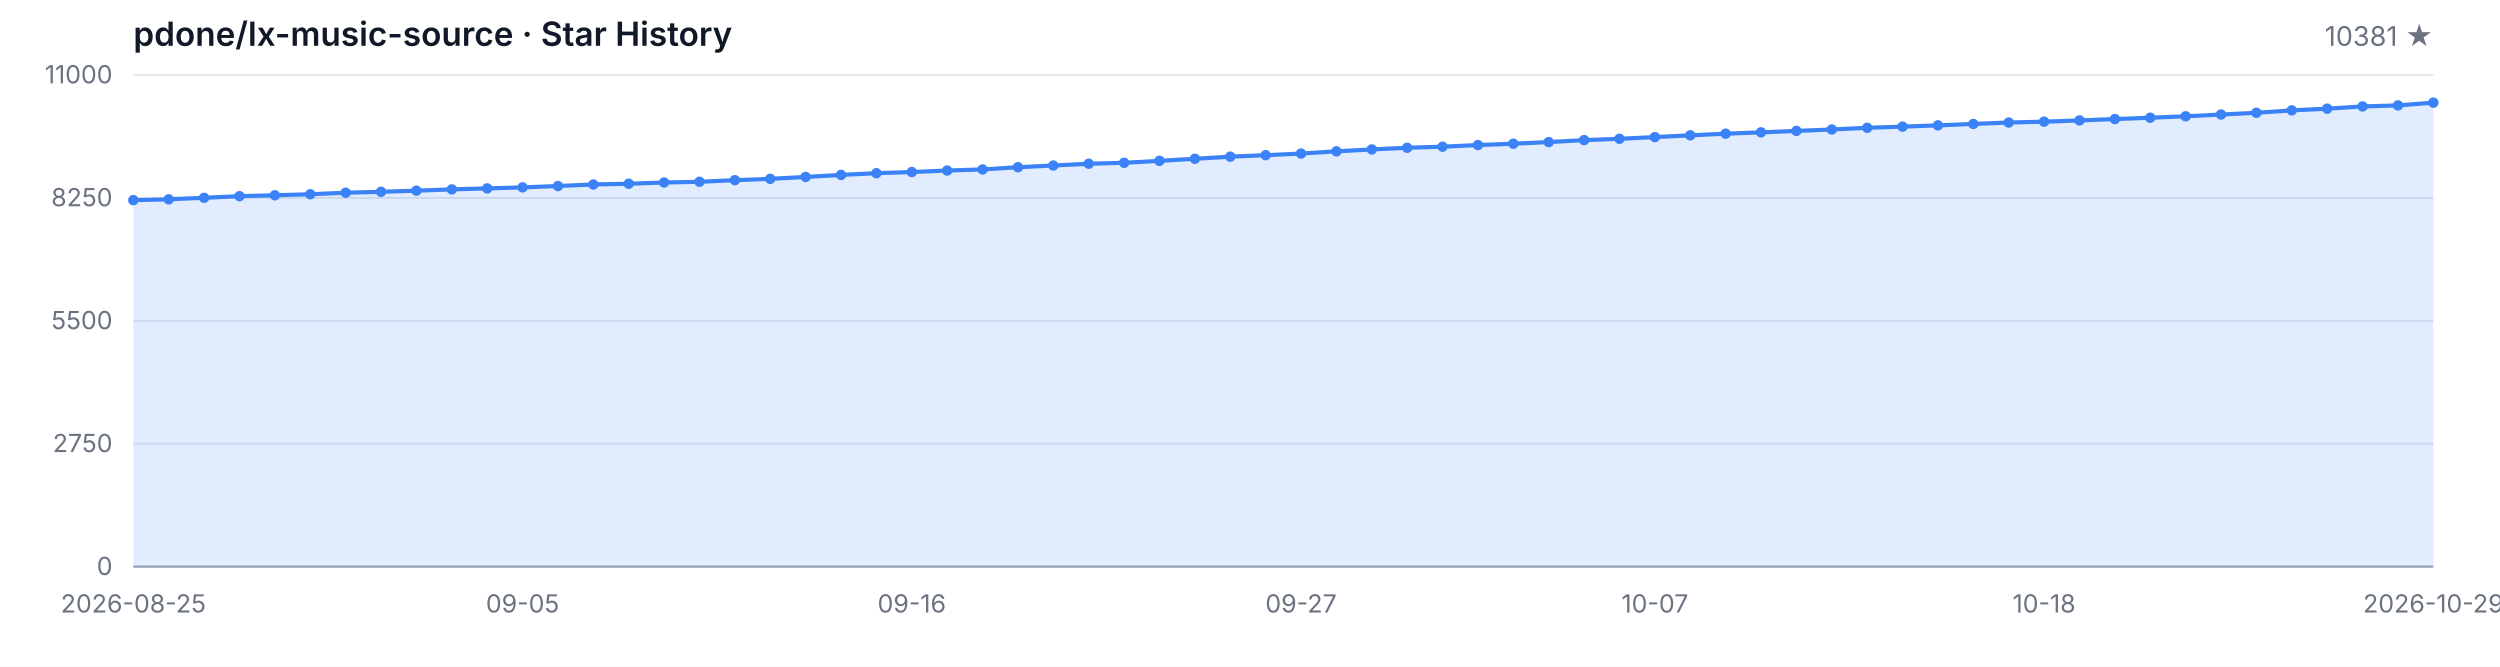
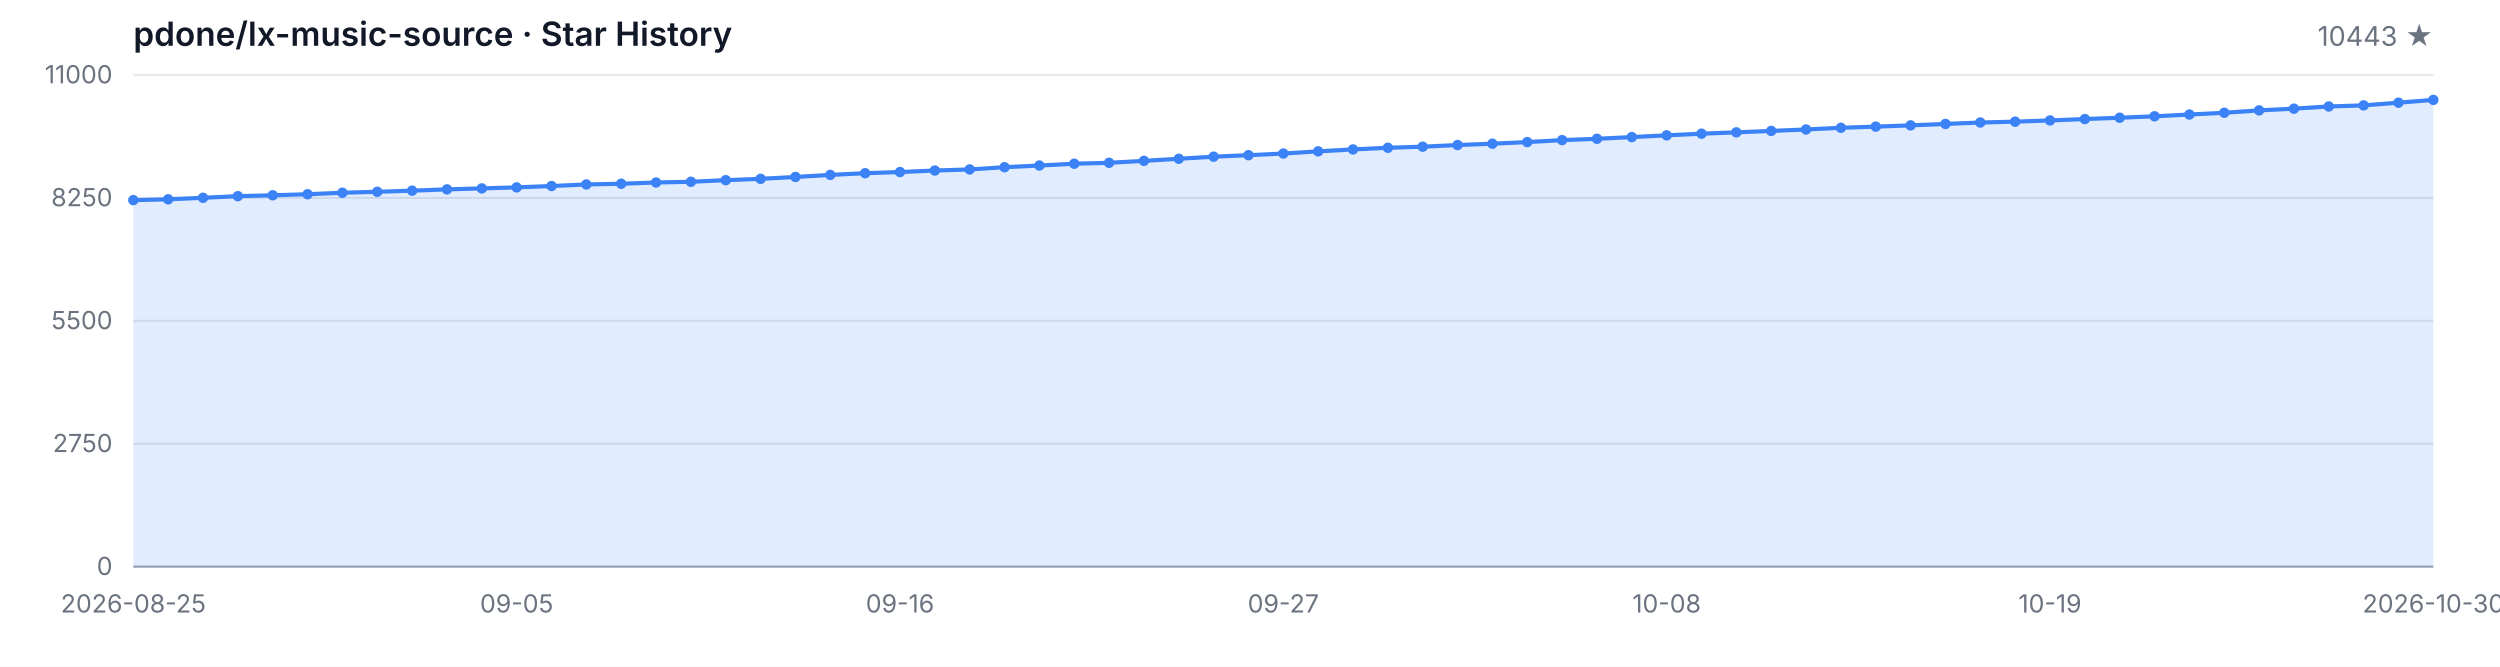
<svg xmlns="http://www.w3.org/2000/svg" width="1200" height="320" viewBox="0 0 1200 320" role="img" aria-label="Star History">
  <style>
  .bg { fill: #ffffff; }
  .grid { stroke: #e5e7eb; stroke-width: 1; }
  .axis { stroke: #9ca3af; stroke-width: 1; }
  .area { fill: rgba(59, 130, 246, 0.15); }
  .line { fill: none; stroke: #3b82f6; stroke-width: 2; stroke-linejoin: round; stroke-linecap: round; }
  .dot { fill: #3b82f6; }
  .tlabel { fill: #6b7280; font-family: -apple-system, BlinkMacSystemFont, 'Segoe UI', sans-serif; font-size: 12px; }
  .title { fill: #111827; font-family: -apple-system, BlinkMacSystemFont, 'Segoe UI', sans-serif; font-size: 16px; font-weight: 600; }
  .subtitle { fill: #6b7280; font-family: -apple-system, BlinkMacSystemFont, 'Segoe UI', sans-serif; font-size: 13px; }
  @media (prefers-color-scheme: dark) {
    .bg { fill: #0d1117; }
    .grid { stroke: #21262d; }
    .axis { stroke: #484f58; }
    .area { fill: rgba(58, 132, 255, 0.18); }
    .line { stroke: #58a6ff; }
    .dot { fill: #58a6ff; }
    .tlabel { fill: #8b949e; }
    .title { fill: #c9d1d9; }
    .subtitle { fill: #8b949e; }
  }
</style>
  <rect class="bg" width="1200" height="320" />
  <text class="title" x="64" y="22">pdone/lx-music-source · Star History</text>
-   <text class="subtitle" x="1168" y="22" text-anchor="end">10381 ★</text>
+   <text class="subtitle" x="1168" y="22" text-anchor="end">10443 ★</text>
  <line class="grid" x1="64" y1="272.00" x2="1168" y2="272.00" />
  <line class="grid" x1="64" y1="213.00" x2="1168" y2="213.00" />
  <line class="grid" x1="64" y1="154.00" x2="1168" y2="154.00" />
  <line class="grid" x1="64" y1="95.00" x2="1168" y2="95.00" />
  <line class="grid" x1="64" y1="36.00" x2="1168" y2="36.00" />
  <text class="tlabel" x="54" y="276.00" text-anchor="end">0</text>
  <text class="tlabel" x="54" y="217.00" text-anchor="end">2750</text>
  <text class="tlabel" x="54" y="158.00" text-anchor="end">5500</text>
  <text class="tlabel" x="54" y="99.00" text-anchor="end">8250</text>
  <text class="tlabel" x="54" y="40.00" text-anchor="end">11000</text>
  <line class="axis" x1="64" y1="272" x2="1168" y2="272" />
-   <path class="area" d="M 64.00 272.00 L 64.00 96.07 L 80.98 95.67 L 97.97 94.94 L 114.95 94.16 L 131.94 93.73 L 148.92 93.24 L 165.91 92.51 L 182.89 92.06 L 199.88 91.52 L 216.86 90.90 L 233.85 90.43 L 250.83 89.94 L 267.82 89.29 L 284.80 88.54 L 301.78 88.20 L 318.77 87.60 L 335.75 87.25 L 352.74 86.48 L 369.72 85.84 L 386.71 84.94 L 403.69 83.95 L 420.68 83.14 L 437.66 82.58 L 454.65 81.85 L 471.63 81.33 L 488.62 80.26 L 505.60 79.45 L 522.58 78.59 L 539.57 78.14 L 556.55 77.21 L 573.54 76.21 L 590.52 75.20 L 607.51 74.49 L 624.49 73.70 L 641.48 72.64 L 658.46 71.72 L 675.45 70.93 L 692.43 70.41 L 709.42 69.62 L 726.40 68.98 L 743.38 68.20 L 760.37 67.26 L 777.35 66.62 L 794.34 65.80 L 811.32 64.96 L 828.31 64.17 L 845.29 63.53 L 862.28 62.84 L 879.26 62.15 L 896.25 61.34 L 913.23 60.78 L 930.22 60.18 L 947.20 59.49 L 964.18 58.81 L 981.17 58.40 L 998.15 57.80 L 1015.14 57.15 L 1032.12 56.51 L 1049.11 55.82 L 1066.09 54.97 L 1083.08 54.13 L 1100.06 52.97 L 1117.05 52.16 L 1134.03 51.10 L 1151.02 50.59 L 1168.00 49.28 L 1168.00 272.00 Z" />
-   <path class="line" d="M 64.00 96.07 L 80.98 95.67 L 97.97 94.94 L 114.95 94.16 L 131.94 93.73 L 148.92 93.24 L 165.91 92.51 L 182.89 92.06 L 199.88 91.52 L 216.86 90.90 L 233.85 90.43 L 250.83 89.94 L 267.82 89.29 L 284.80 88.54 L 301.78 88.20 L 318.77 87.60 L 335.75 87.25 L 352.74 86.48 L 369.72 85.84 L 386.71 84.94 L 403.69 83.95 L 420.68 83.14 L 437.66 82.58 L 454.65 81.85 L 471.63 81.33 L 488.62 80.26 L 505.60 79.45 L 522.58 78.59 L 539.57 78.14 L 556.55 77.21 L 573.54 76.21 L 590.52 75.20 L 607.51 74.49 L 624.49 73.70 L 641.48 72.64 L 658.46 71.72 L 675.45 70.93 L 692.43 70.41 L 709.42 69.62 L 726.40 68.98 L 743.38 68.20 L 760.37 67.26 L 777.35 66.62 L 794.34 65.80 L 811.32 64.96 L 828.31 64.17 L 845.29 63.53 L 862.28 62.84 L 879.26 62.15 L 896.25 61.34 L 913.23 60.78 L 930.22 60.18 L 947.20 59.49 L 964.18 58.81 L 981.17 58.40 L 998.15 57.80 L 1015.14 57.15 L 1032.12 56.51 L 1049.11 55.82 L 1066.09 54.97 L 1083.08 54.13 L 1100.06 52.97 L 1117.05 52.16 L 1134.03 51.10 L 1151.02 50.59 L 1168.00 49.28" />
+   <path class="area" d="M 64.00 272.00 L 64.00 96.07 L 80.73 95.67 L 97.45 94.94 L 114.18 94.16 L 130.91 93.73 L 147.64 93.24 L 164.36 92.51 L 181.09 92.06 L 197.82 91.52 L 214.55 90.90 L 231.27 90.43 L 248.00 89.94 L 264.73 89.29 L 281.45 88.54 L 298.18 88.20 L 314.91 87.60 L 331.64 87.25 L 348.36 86.48 L 365.09 85.84 L 381.82 84.94 L 398.55 83.95 L 415.27 83.14 L 432.00 82.58 L 448.73 81.85 L 465.45 81.33 L 482.18 80.26 L 498.91 79.45 L 515.64 78.59 L 532.36 78.14 L 549.09 77.21 L 565.82 76.21 L 582.55 75.20 L 599.27 74.49 L 616.00 73.70 L 632.73 72.64 L 649.45 71.72 L 666.18 70.93 L 682.91 70.41 L 699.64 69.62 L 716.36 68.98 L 733.09 68.20 L 749.82 67.26 L 766.55 66.62 L 783.27 65.80 L 800.00 64.96 L 816.73 64.17 L 833.45 63.53 L 850.18 62.84 L 866.91 62.15 L 883.64 61.34 L 900.36 60.78 L 917.09 60.18 L 933.82 59.49 L 950.55 58.81 L 967.27 58.40 L 984.00 57.80 L 1000.73 57.15 L 1017.45 56.51 L 1034.18 55.82 L 1050.91 54.97 L 1067.64 54.13 L 1084.36 52.97 L 1101.09 52.16 L 1117.82 51.10 L 1134.55 50.59 L 1151.27 49.28 L 1168.00 47.95 L 1168.00 272.00 Z" />
+   <path class="line" d="M 64.00 96.07 L 80.73 95.67 L 97.45 94.94 L 114.18 94.16 L 130.91 93.73 L 147.64 93.24 L 164.36 92.51 L 181.09 92.06 L 197.82 91.52 L 214.55 90.90 L 231.27 90.43 L 248.00 89.94 L 264.73 89.29 L 281.45 88.54 L 298.18 88.20 L 314.91 87.60 L 331.64 87.25 L 348.36 86.48 L 365.09 85.84 L 381.82 84.94 L 398.55 83.95 L 415.27 83.14 L 432.00 82.58 L 448.73 81.85 L 465.45 81.33 L 482.18 80.26 L 498.91 79.45 L 515.64 78.59 L 532.36 78.14 L 549.09 77.21 L 565.82 76.21 L 582.55 75.20 L 599.27 74.49 L 616.00 73.70 L 632.73 72.64 L 649.45 71.72 L 666.18 70.93 L 682.91 70.41 L 699.64 69.62 L 716.36 68.98 L 733.09 68.20 L 749.82 67.26 L 766.55 66.62 L 783.27 65.80 L 800.00 64.96 L 816.73 64.17 L 833.45 63.53 L 850.18 62.84 L 866.91 62.15 L 883.64 61.34 L 900.36 60.78 L 917.09 60.18 L 933.82 59.49 L 950.55 58.81 L 967.27 58.40 L 984.00 57.80 L 1000.73 57.15 L 1017.45 56.51 L 1034.18 55.82 L 1050.91 54.97 L 1067.64 54.13 L 1084.36 52.97 L 1101.09 52.16 L 1117.82 51.10 L 1134.55 50.59 L 1151.27 49.28 L 1168.00 47.95" />
  <circle class="dot" cx="64.00" cy="96.07" r="2.5" />
-   <circle class="dot" cx="80.98" cy="95.67" r="2.5" />
-   <circle class="dot" cx="97.97" cy="94.94" r="2.5" />
-   <circle class="dot" cx="114.95" cy="94.16" r="2.5" />
-   <circle class="dot" cx="131.94" cy="93.73" r="2.5" />
-   <circle class="dot" cx="148.92" cy="93.24" r="2.5" />
-   <circle class="dot" cx="165.91" cy="92.51" r="2.5" />
-   <circle class="dot" cx="182.89" cy="92.06" r="2.5" />
-   <circle class="dot" cx="199.88" cy="91.52" r="2.5" />
-   <circle class="dot" cx="216.86" cy="90.90" r="2.5" />
-   <circle class="dot" cx="233.85" cy="90.43" r="2.5" />
-   <circle class="dot" cx="250.83" cy="89.94" r="2.5" />
-   <circle class="dot" cx="267.82" cy="89.29" r="2.5" />
-   <circle class="dot" cx="284.80" cy="88.54" r="2.5" />
-   <circle class="dot" cx="301.78" cy="88.20" r="2.5" />
-   <circle class="dot" cx="318.77" cy="87.60" r="2.5" />
-   <circle class="dot" cx="335.75" cy="87.25" r="2.5" />
-   <circle class="dot" cx="352.74" cy="86.48" r="2.5" />
-   <circle class="dot" cx="369.72" cy="85.84" r="2.5" />
-   <circle class="dot" cx="386.71" cy="84.94" r="2.5" />
-   <circle class="dot" cx="403.69" cy="83.95" r="2.5" />
-   <circle class="dot" cx="420.68" cy="83.14" r="2.5" />
-   <circle class="dot" cx="437.66" cy="82.58" r="2.5" />
-   <circle class="dot" cx="454.65" cy="81.85" r="2.5" />
-   <circle class="dot" cx="471.63" cy="81.33" r="2.5" />
-   <circle class="dot" cx="488.62" cy="80.26" r="2.5" />
-   <circle class="dot" cx="505.60" cy="79.45" r="2.5" />
-   <circle class="dot" cx="522.58" cy="78.59" r="2.5" />
-   <circle class="dot" cx="539.57" cy="78.14" r="2.5" />
-   <circle class="dot" cx="556.55" cy="77.21" r="2.5" />
-   <circle class="dot" cx="573.54" cy="76.21" r="2.5" />
-   <circle class="dot" cx="590.52" cy="75.20" r="2.5" />
-   <circle class="dot" cx="607.51" cy="74.49" r="2.5" />
-   <circle class="dot" cx="624.49" cy="73.70" r="2.5" />
-   <circle class="dot" cx="641.48" cy="72.64" r="2.5" />
-   <circle class="dot" cx="658.46" cy="71.72" r="2.5" />
-   <circle class="dot" cx="675.45" cy="70.93" r="2.5" />
-   <circle class="dot" cx="692.43" cy="70.41" r="2.5" />
-   <circle class="dot" cx="709.42" cy="69.62" r="2.5" />
-   <circle class="dot" cx="726.40" cy="68.98" r="2.5" />
-   <circle class="dot" cx="743.38" cy="68.20" r="2.5" />
-   <circle class="dot" cx="760.37" cy="67.26" r="2.5" />
-   <circle class="dot" cx="777.35" cy="66.62" r="2.5" />
-   <circle class="dot" cx="794.34" cy="65.80" r="2.5" />
-   <circle class="dot" cx="811.32" cy="64.96" r="2.5" />
-   <circle class="dot" cx="828.31" cy="64.17" r="2.5" />
-   <circle class="dot" cx="845.29" cy="63.53" r="2.5" />
-   <circle class="dot" cx="862.28" cy="62.84" r="2.5" />
-   <circle class="dot" cx="879.26" cy="62.15" r="2.5" />
-   <circle class="dot" cx="896.25" cy="61.34" r="2.5" />
-   <circle class="dot" cx="913.23" cy="60.78" r="2.5" />
-   <circle class="dot" cx="930.22" cy="60.18" r="2.5" />
-   <circle class="dot" cx="947.20" cy="59.49" r="2.5" />
-   <circle class="dot" cx="964.18" cy="58.81" r="2.5" />
-   <circle class="dot" cx="981.17" cy="58.40" r="2.5" />
-   <circle class="dot" cx="998.15" cy="57.80" r="2.5" />
-   <circle class="dot" cx="1015.14" cy="57.15" r="2.5" />
-   <circle class="dot" cx="1032.12" cy="56.51" r="2.5" />
-   <circle class="dot" cx="1049.11" cy="55.82" r="2.5" />
-   <circle class="dot" cx="1066.09" cy="54.97" r="2.5" />
-   <circle class="dot" cx="1083.08" cy="54.13" r="2.5" />
-   <circle class="dot" cx="1100.06" cy="52.97" r="2.5" />
-   <circle class="dot" cx="1117.05" cy="52.16" r="2.5" />
-   <circle class="dot" cx="1134.03" cy="51.10" r="2.5" />
-   <circle class="dot" cx="1151.02" cy="50.59" r="2.5" />
-   <circle class="dot" cx="1168.00" cy="49.28" r="2.5" />
+   <circle class="dot" cx="80.73" cy="95.67" r="2.5" />
+   <circle class="dot" cx="97.45" cy="94.94" r="2.5" />
+   <circle class="dot" cx="114.18" cy="94.16" r="2.5" />
+   <circle class="dot" cx="130.91" cy="93.73" r="2.5" />
+   <circle class="dot" cx="147.64" cy="93.24" r="2.5" />
+   <circle class="dot" cx="164.36" cy="92.51" r="2.5" />
+   <circle class="dot" cx="181.09" cy="92.06" r="2.5" />
+   <circle class="dot" cx="197.82" cy="91.52" r="2.5" />
+   <circle class="dot" cx="214.55" cy="90.90" r="2.5" />
+   <circle class="dot" cx="231.27" cy="90.43" r="2.5" />
+   <circle class="dot" cx="248.00" cy="89.94" r="2.5" />
+   <circle class="dot" cx="264.73" cy="89.29" r="2.5" />
+   <circle class="dot" cx="281.45" cy="88.54" r="2.5" />
+   <circle class="dot" cx="298.18" cy="88.20" r="2.5" />
+   <circle class="dot" cx="314.91" cy="87.60" r="2.5" />
+   <circle class="dot" cx="331.64" cy="87.25" r="2.5" />
+   <circle class="dot" cx="348.36" cy="86.48" r="2.5" />
+   <circle class="dot" cx="365.09" cy="85.84" r="2.5" />
+   <circle class="dot" cx="381.82" cy="84.94" r="2.5" />
+   <circle class="dot" cx="398.55" cy="83.95" r="2.5" />
+   <circle class="dot" cx="415.27" cy="83.14" r="2.5" />
+   <circle class="dot" cx="432.00" cy="82.58" r="2.5" />
+   <circle class="dot" cx="448.73" cy="81.85" r="2.5" />
+   <circle class="dot" cx="465.45" cy="81.33" r="2.5" />
+   <circle class="dot" cx="482.18" cy="80.26" r="2.5" />
+   <circle class="dot" cx="498.91" cy="79.45" r="2.5" />
+   <circle class="dot" cx="515.64" cy="78.59" r="2.5" />
+   <circle class="dot" cx="532.36" cy="78.14" r="2.5" />
+   <circle class="dot" cx="549.09" cy="77.21" r="2.5" />
+   <circle class="dot" cx="565.82" cy="76.21" r="2.5" />
+   <circle class="dot" cx="582.55" cy="75.20" r="2.5" />
+   <circle class="dot" cx="599.27" cy="74.49" r="2.5" />
+   <circle class="dot" cx="616.00" cy="73.70" r="2.5" />
+   <circle class="dot" cx="632.73" cy="72.64" r="2.5" />
+   <circle class="dot" cx="649.45" cy="71.72" r="2.5" />
+   <circle class="dot" cx="666.18" cy="70.93" r="2.5" />
+   <circle class="dot" cx="682.91" cy="70.41" r="2.5" />
+   <circle class="dot" cx="699.64" cy="69.62" r="2.5" />
+   <circle class="dot" cx="716.36" cy="68.98" r="2.5" />
+   <circle class="dot" cx="733.09" cy="68.20" r="2.5" />
+   <circle class="dot" cx="749.82" cy="67.26" r="2.5" />
+   <circle class="dot" cx="766.55" cy="66.62" r="2.5" />
+   <circle class="dot" cx="783.27" cy="65.80" r="2.5" />
+   <circle class="dot" cx="800.00" cy="64.96" r="2.5" />
+   <circle class="dot" cx="816.73" cy="64.17" r="2.5" />
+   <circle class="dot" cx="833.45" cy="63.53" r="2.5" />
+   <circle class="dot" cx="850.18" cy="62.84" r="2.5" />
+   <circle class="dot" cx="866.91" cy="62.15" r="2.5" />
+   <circle class="dot" cx="883.64" cy="61.34" r="2.5" />
+   <circle class="dot" cx="900.36" cy="60.78" r="2.5" />
+   <circle class="dot" cx="917.09" cy="60.18" r="2.5" />
+   <circle class="dot" cx="933.82" cy="59.49" r="2.5" />
+   <circle class="dot" cx="950.55" cy="58.81" r="2.5" />
+   <circle class="dot" cx="967.27" cy="58.40" r="2.5" />
+   <circle class="dot" cx="984.00" cy="57.80" r="2.5" />
+   <circle class="dot" cx="1000.73" cy="57.15" r="2.5" />
+   <circle class="dot" cx="1017.45" cy="56.51" r="2.5" />
+   <circle class="dot" cx="1034.18" cy="55.82" r="2.5" />
+   <circle class="dot" cx="1050.91" cy="54.97" r="2.5" />
+   <circle class="dot" cx="1067.64" cy="54.13" r="2.5" />
+   <circle class="dot" cx="1084.36" cy="52.97" r="2.5" />
+   <circle class="dot" cx="1101.09" cy="52.16" r="2.5" />
+   <circle class="dot" cx="1117.82" cy="51.10" r="2.5" />
+   <circle class="dot" cx="1134.55" cy="50.59" r="2.5" />
+   <circle class="dot" cx="1151.27" cy="49.28" r="2.5" />
+   <circle class="dot" cx="1168.00" cy="47.95" r="2.5" />
  <text class="tlabel" x="64.00" y="294" text-anchor="middle">2026-08-25</text>
-   <text class="tlabel" x="250.83" y="294" text-anchor="middle">09-05</text>
-   <text class="tlabel" x="437.66" y="294" text-anchor="middle">09-16</text>
-   <text class="tlabel" x="624.49" y="294" text-anchor="middle">09-27</text>
-   <text class="tlabel" x="794.34" y="294" text-anchor="middle">10-07</text>
-   <text class="tlabel" x="981.17" y="294" text-anchor="middle">10-18</text>
-   <text class="tlabel" x="1168.00" y="294" text-anchor="middle">2026-10-29</text>
+   <text class="tlabel" x="248.00" y="294" text-anchor="middle">09-05</text>
+   <text class="tlabel" x="432.00" y="294" text-anchor="middle">09-16</text>
+   <text class="tlabel" x="616.00" y="294" text-anchor="middle">09-27</text>
+   <text class="tlabel" x="800.00" y="294" text-anchor="middle">10-08</text>
+   <text class="tlabel" x="984.00" y="294" text-anchor="middle">10-19</text>
+   <text class="tlabel" x="1168.00" y="294" text-anchor="middle">2026-10-30</text>
</svg>
